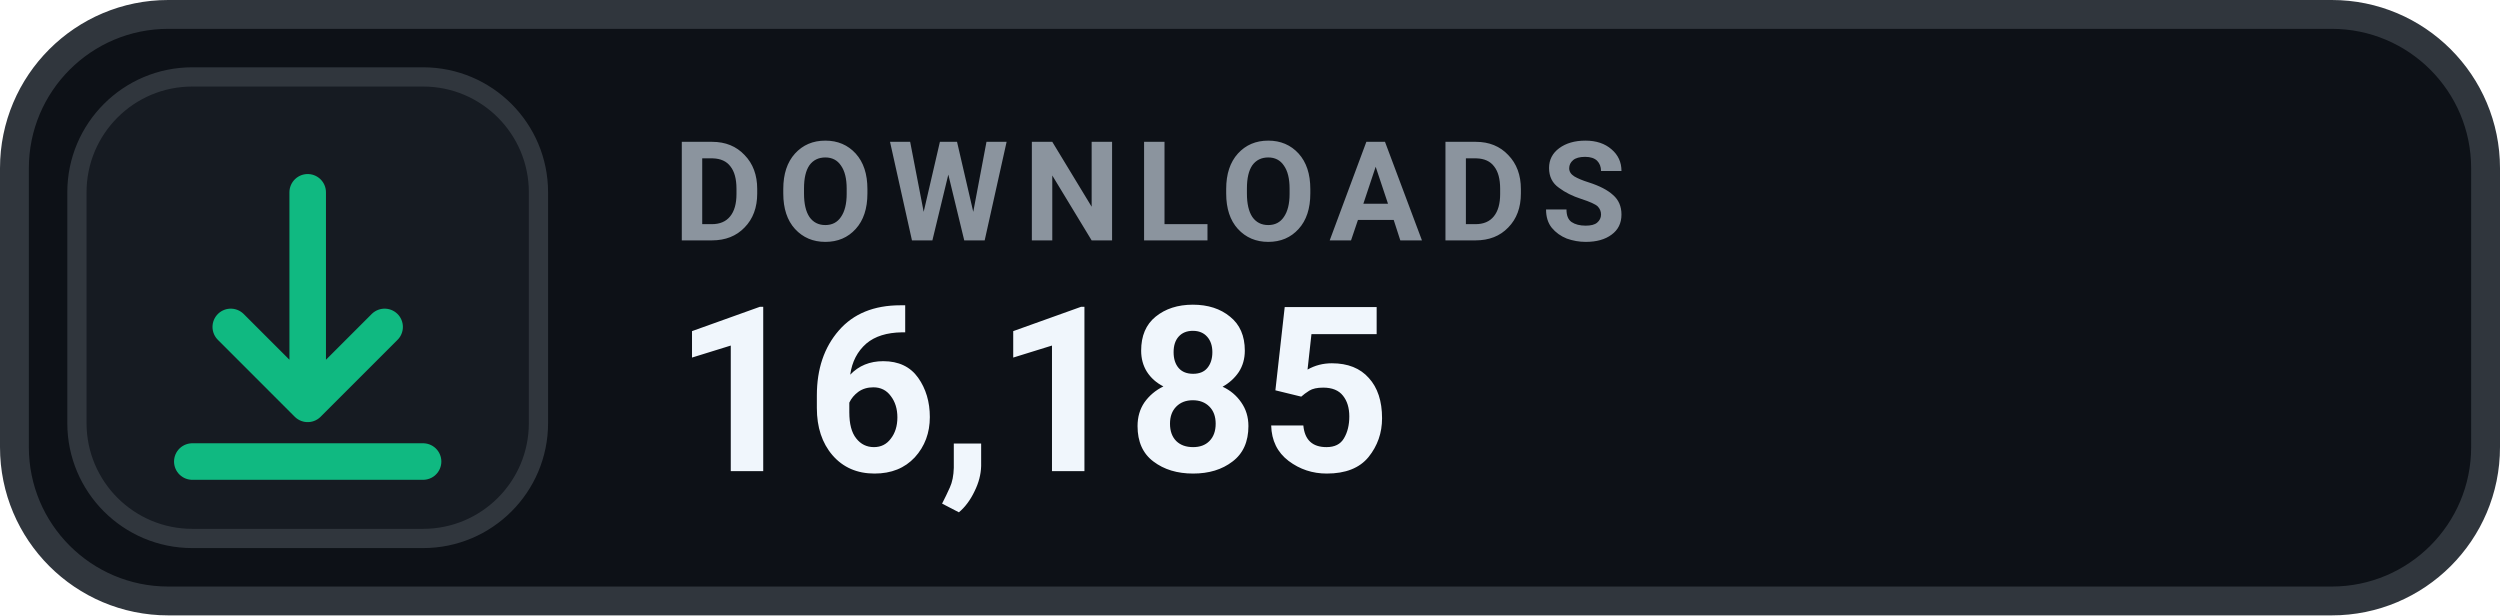
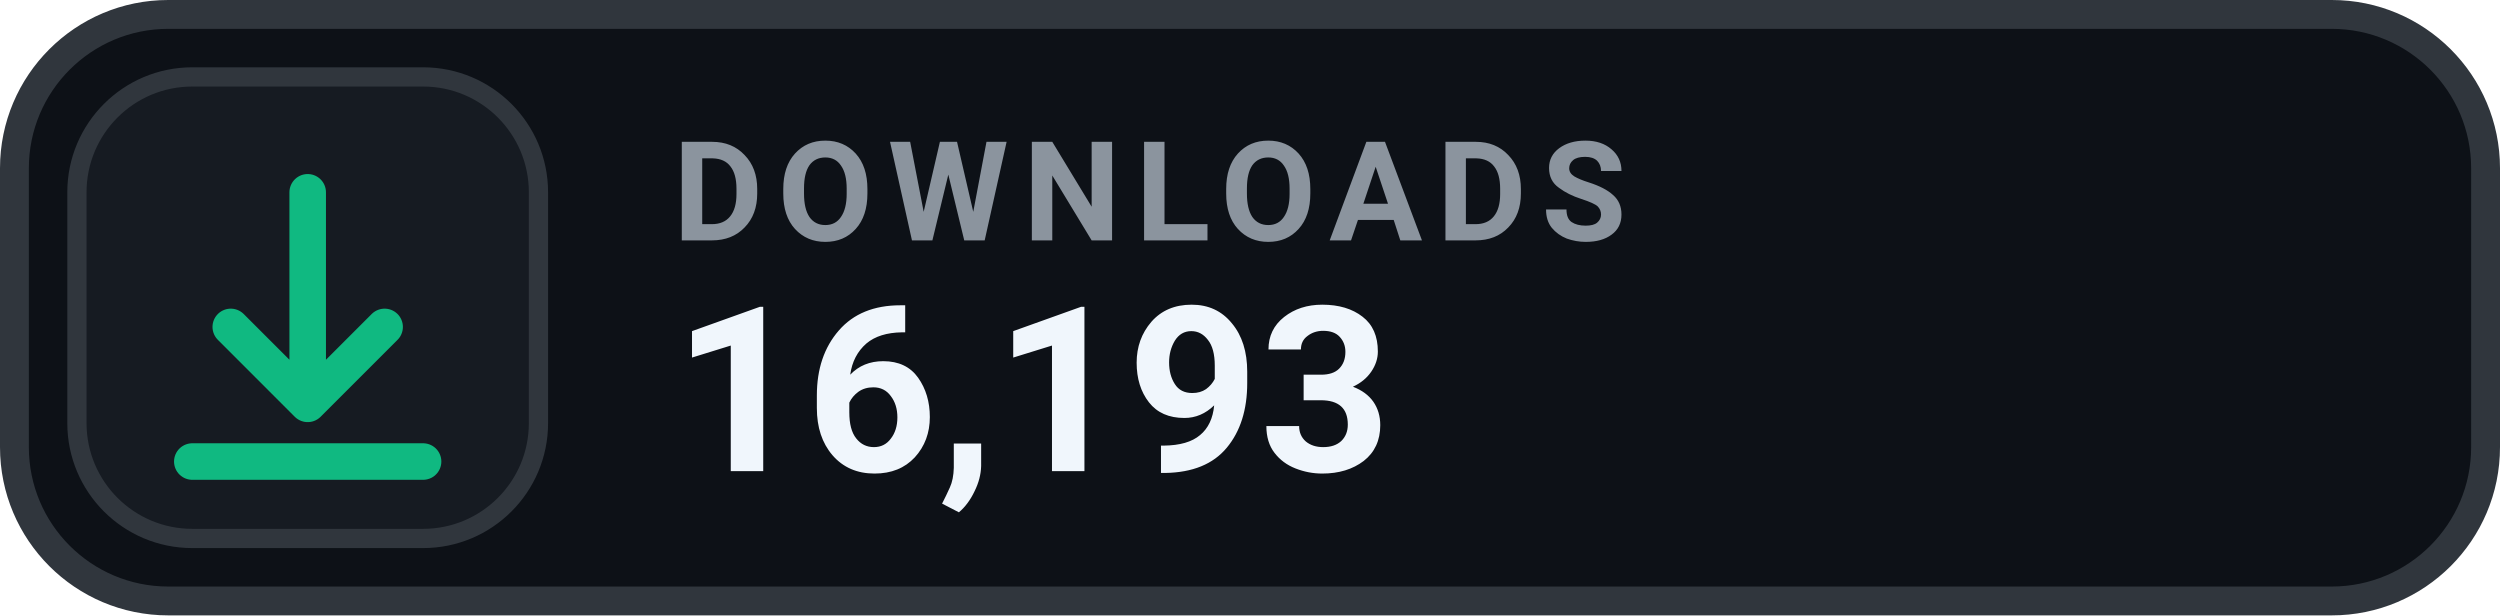
- <svg xmlns="http://www.w3.org/2000/svg" width="130" height="32" viewBox="0 0 130 32" role="img" aria-label="DOWNLOADS 16,185">
+ <svg xmlns="http://www.w3.org/2000/svg" width="130" height="32" viewBox="0 0 130 32" role="img" aria-label="DOWNLOADS 16,193">
  <rect x=".75" y=".75" width="128.5" height="30.5" rx="8" fill="#0D1117" stroke="#30363D" stroke-width="1.5" />
  <rect x="4" y="4" width="24" height="24" rx="6" fill="#161B22" stroke="#30363D" stroke-width="1" />
  <g transform="translate(16 16)" style="color:#10B981;">
    <path d="M0 -6 v11 m0 0 l4 -4 m-4 4 l-4 -4 M-6 8 h12" fill="none" stroke="currentColor" stroke-width="1.9" stroke-linecap="round" stroke-linejoin="round" />
  </g>
  <text x="35" y="12.5" fill="#8B949E" font-family="-apple-system,BlinkMacSystemFont,'Segoe UI',Roboto,Helvetica,Arial,sans-serif" font-size="7.2" font-weight="700" letter-spacing=".75">DOWNLOADS</text>
-   <text x="35" y="24.5" fill="#F0F6FC" font-family="-apple-system,BlinkMacSystemFont,'Segoe UI',Roboto,Helvetica,Arial,sans-serif" font-size="12" font-weight="700">16,185</text>
+   <text x="35" y="24.5" fill="#F0F6FC" font-family="-apple-system,BlinkMacSystemFont,'Segoe UI',Roboto,Helvetica,Arial,sans-serif" font-size="12" font-weight="700">16,193</text>
</svg>
